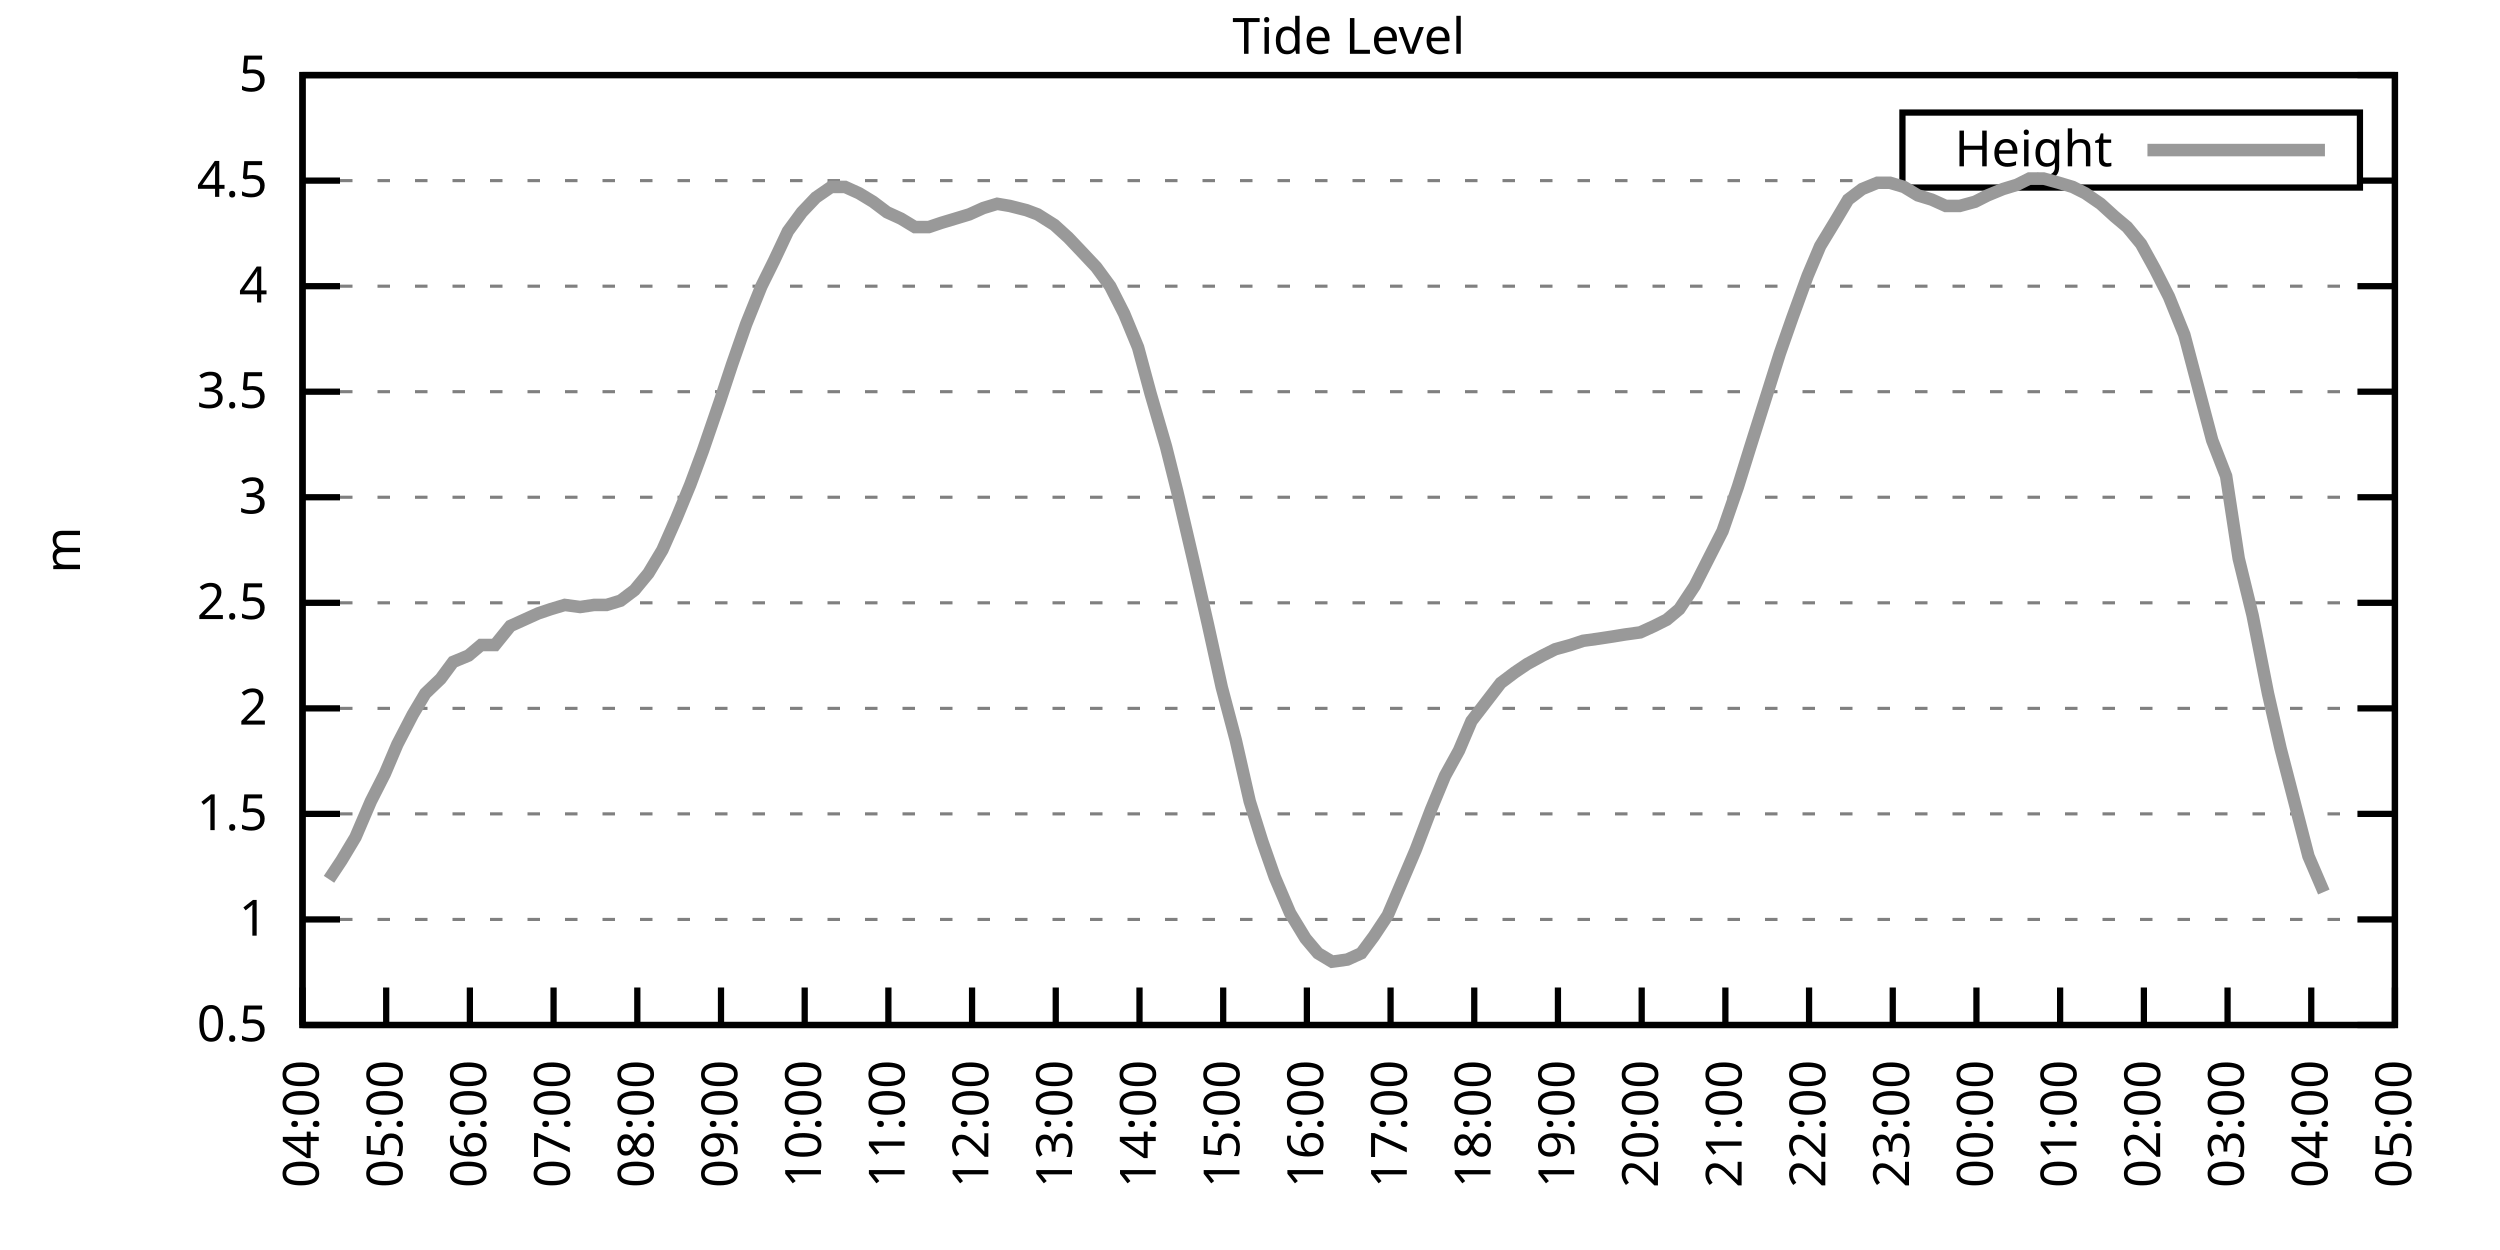
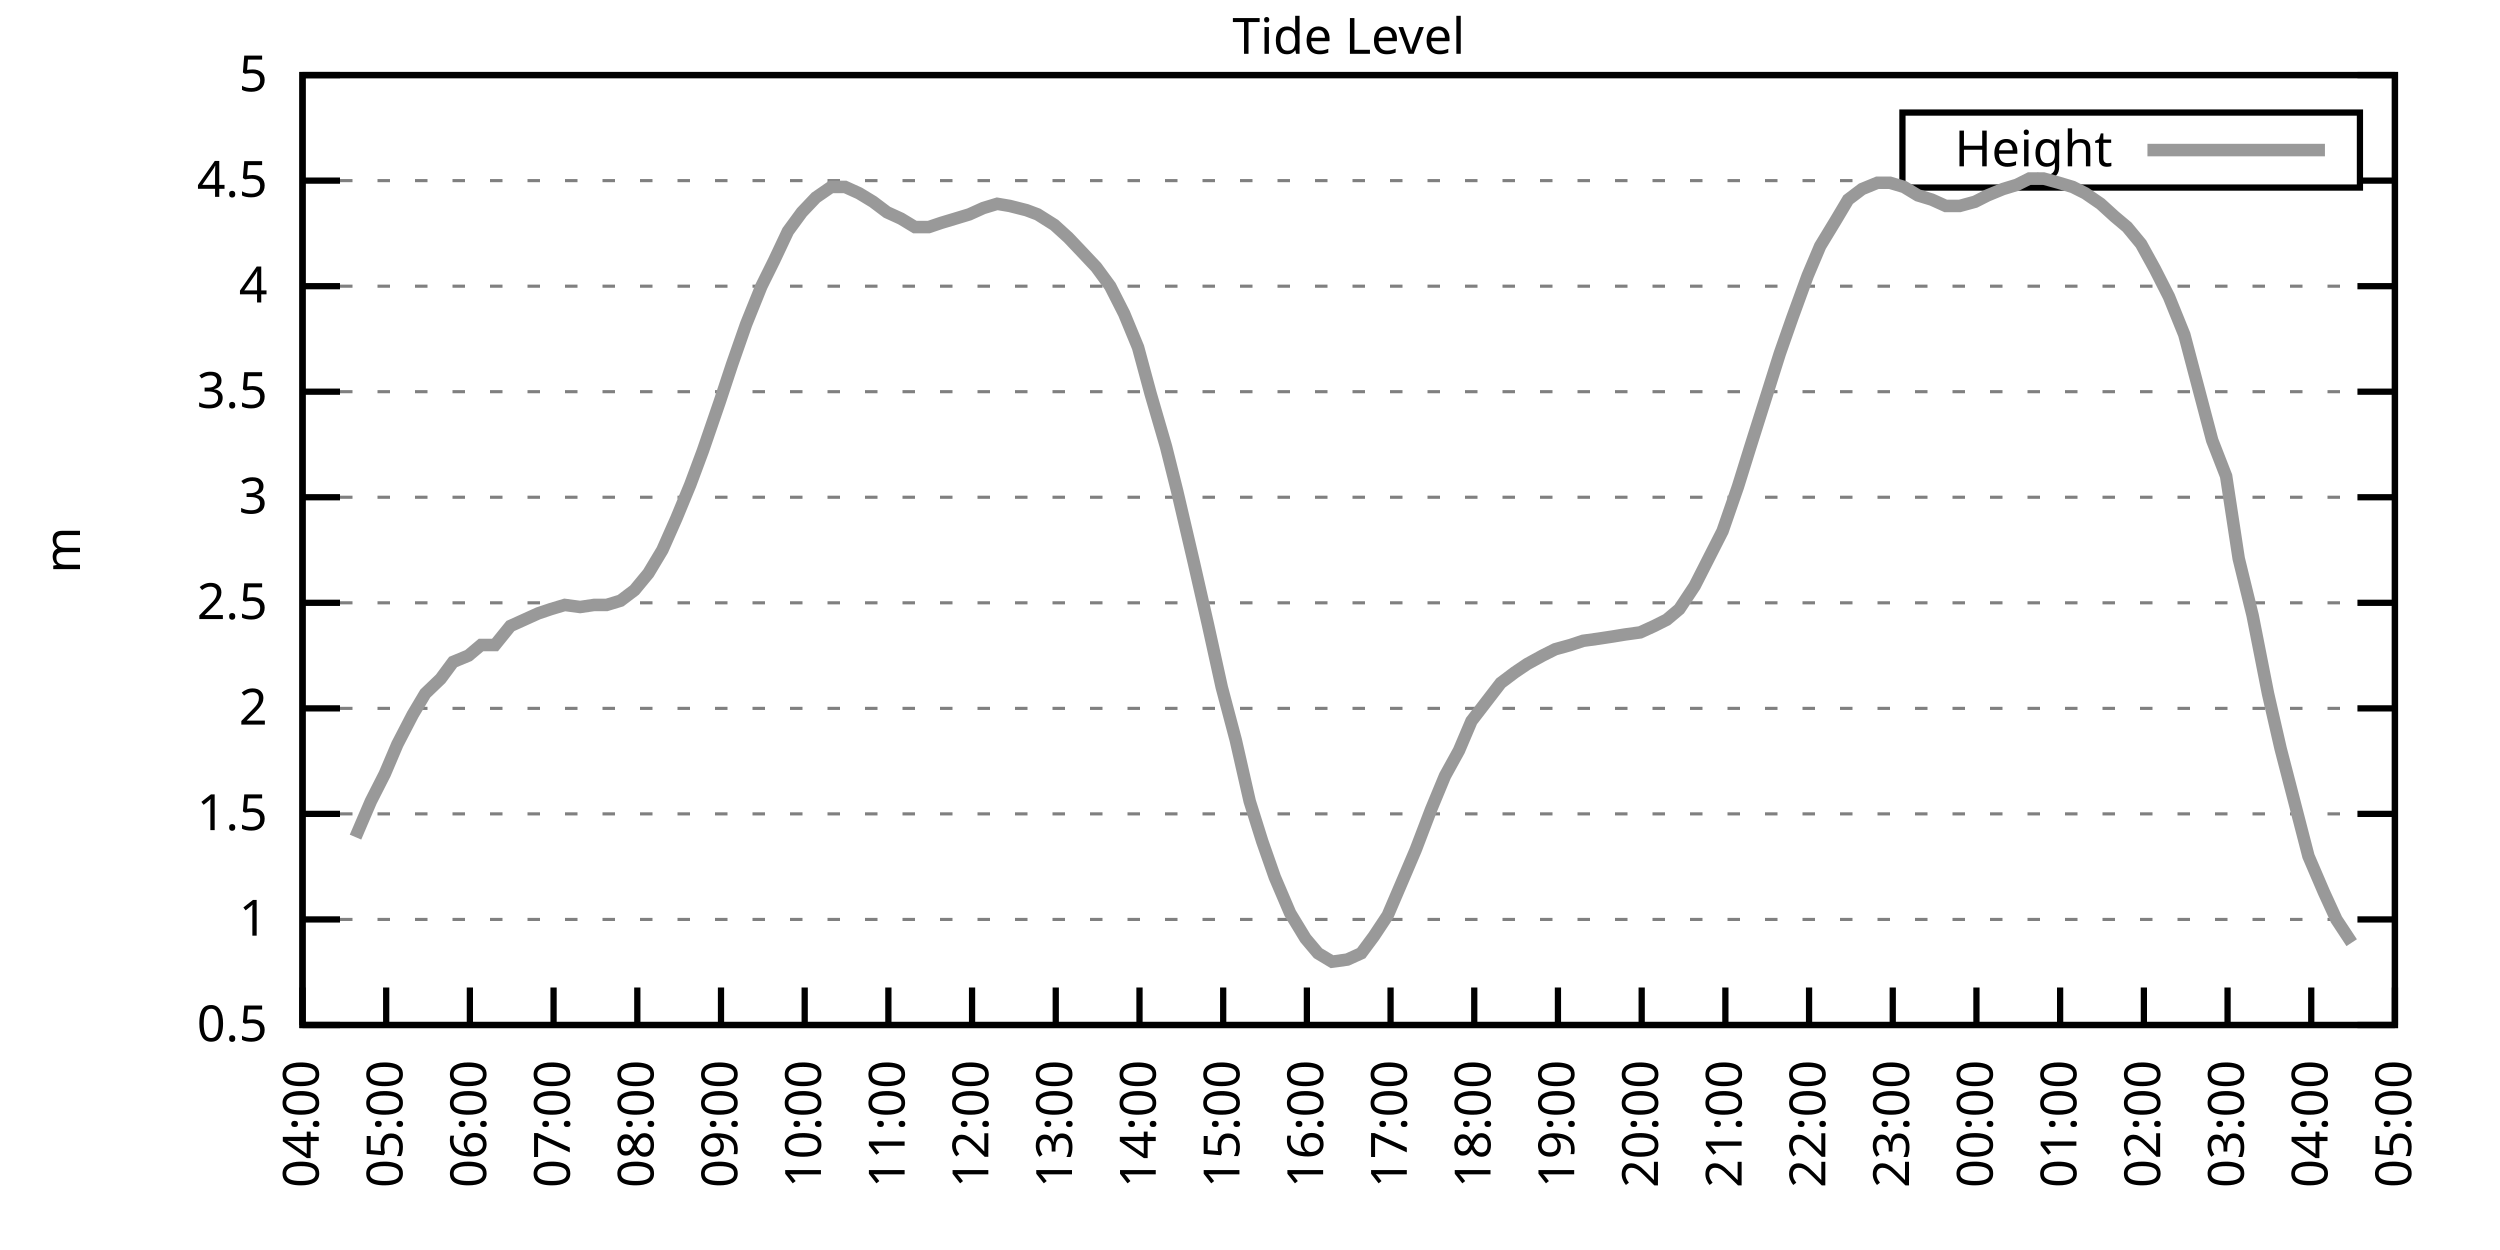
<svg xmlns="http://www.w3.org/2000/svg" xmlns:xlink="http://www.w3.org/1999/xlink" width="400" height="200" viewBox="0 0 400 200">
  <g id="gnuplot_canvas">
    <rect x="0" y="0" width="400" height="200" fill="none" />
    <defs>
      <circle id="gpDot" r="0.5" stroke-width="0.5" stroke="currentColor" />
      <path id="gpPt0" stroke-width="0.333" stroke="currentColor" d="M-1,0 h2 M0,-1 v2" />
      <path id="gpPt1" stroke-width="0.333" stroke="currentColor" d="M-1,-1 L1,1 M1,-1 L-1,1" />
      <path id="gpPt2" stroke-width="0.333" stroke="currentColor" d="M-1,0 L1,0 M0,-1 L0,1 M-1,-1 L1,1 M-1,1 L1,-1" />
      <rect id="gpPt3" stroke-width="0.333" stroke="currentColor" x="-1" y="-1" width="2" height="2" />
      <rect id="gpPt4" stroke-width="0.333" stroke="currentColor" fill="currentColor" x="-1" y="-1" width="2" height="2" />
      <circle id="gpPt5" stroke-width="0.333" stroke="currentColor" cx="0" cy="0" r="1" />
      <use xlink:href="#gpPt5" id="gpPt6" fill="currentColor" stroke="none" />
      <path id="gpPt7" stroke-width="0.333" stroke="currentColor" d="M0,-1.33 L-1.33,0.67 L1.33,0.67 z" />
      <use xlink:href="#gpPt7" id="gpPt8" fill="currentColor" stroke="none" />
      <use xlink:href="#gpPt7" id="gpPt9" stroke="currentColor" transform="rotate(180)" />
      <use xlink:href="#gpPt9" id="gpPt10" fill="currentColor" stroke="none" />
      <use xlink:href="#gpPt3" id="gpPt11" stroke="currentColor" transform="rotate(45)" />
      <use xlink:href="#gpPt11" id="gpPt12" fill="currentColor" stroke="none" />
      <path id="gpPt13" stroke-width="0.333" stroke="currentColor" d="M0,1.330 L1.265,0.411 L0.782,-1.067 L-0.782,-1.076 L-1.265,0.411 z" />
      <use xlink:href="#gpPt13" id="gpPt14" fill="currentColor" stroke="none" />
      <filter id="textbox" filterUnits="objectBoundingBox" x="0" y="0" height="1" width="1">
        <feFlood flood-color="white" flood-opacity="1" result="bgnd" />
        <feComposite in="SourceGraphic" in2="bgnd" operator="atop" />
      </filter>
      <filter id="greybox" filterUnits="objectBoundingBox" x="0" y="0" height="1" width="1">
        <feFlood flood-color="lightgrey" flood-opacity="1" result="grey" />
        <feComposite in="SourceGraphic" in2="grey" operator="atop" />
      </filter>
    </defs>
    <g fill="none" color="white" stroke="currentColor" stroke-width="1.00" stroke-linecap="butt" stroke-linejoin="miter">
</g>
    <g fill="none" color="black" stroke="currentColor" stroke-width="1.00" stroke-linecap="butt" stroke-linejoin="miter">
      <g stroke="none" shape-rendering="crispEdges">
        <polygon fill="rgb(255, 255, 255)" points="48.40,164.00 383.18,164.00 383.18,12.02 48.40,12.02 " />
      </g>
    </g>
    <g fill="none" color="black" stroke="currentColor" stroke-width="1.00" stroke-linecap="butt" stroke-linejoin="miter">
</g>
    <g fill="none" color="black" stroke="black" stroke-width="0.50" stroke-linecap="butt" stroke-linejoin="miter">
</g>
    <g fill="none" color="gray" stroke="currentColor" stroke-width="0.50" stroke-linecap="butt" stroke-linejoin="miter">
      <path stroke="gray" stroke-dasharray="2,4" class="gridline" d="M48.40,164.00 L383.19,164.00  " />
    </g>
    <g fill="none" color="gray" stroke="gray" stroke-width="1.00" stroke-linecap="butt" stroke-linejoin="miter">
</g>
    <g fill="none" color="black" stroke="currentColor" stroke-width="1.00" stroke-linecap="butt" stroke-linejoin="miter">
      <path stroke="black" d="M48.40,164.00 L54.40,164.00 M383.19,164.00 L377.19,164.00  " />
      <g transform="translate(42.80,166.60)" stroke="none" fill="black" font-family="Sans" font-size="8.00" text-anchor="end">
        <text>
          <tspan font-family="Sans"> 0.5</tspan>
        </text>
      </g>
    </g>
    <g fill="none" color="black" stroke="currentColor" stroke-width="1.00" stroke-linecap="butt" stroke-linejoin="miter">
</g>
    <g fill="none" color="black" stroke="black" stroke-width="0.50" stroke-linecap="butt" stroke-linejoin="miter">
</g>
    <g fill="none" color="gray" stroke="currentColor" stroke-width="0.50" stroke-linecap="butt" stroke-linejoin="miter">
      <path stroke="gray" stroke-dasharray="2,4" class="gridline" d="M48.40,147.11 L383.19,147.11  " />
    </g>
    <g fill="none" color="gray" stroke="gray" stroke-width="1.00" stroke-linecap="butt" stroke-linejoin="miter">
</g>
    <g fill="none" color="black" stroke="currentColor" stroke-width="1.00" stroke-linecap="butt" stroke-linejoin="miter">
      <path stroke="black" d="M48.40,147.11 L54.40,147.11 M383.19,147.11 L377.19,147.11  " />
      <g transform="translate(42.80,149.71)" stroke="none" fill="black" font-family="Sans" font-size="8.00" text-anchor="end">
        <text>
          <tspan font-family="Sans"> 1</tspan>
        </text>
      </g>
    </g>
    <g fill="none" color="black" stroke="currentColor" stroke-width="1.00" stroke-linecap="butt" stroke-linejoin="miter">
</g>
    <g fill="none" color="black" stroke="black" stroke-width="0.50" stroke-linecap="butt" stroke-linejoin="miter">
</g>
    <g fill="none" color="gray" stroke="currentColor" stroke-width="0.50" stroke-linecap="butt" stroke-linejoin="miter">
      <path stroke="gray" stroke-dasharray="2,4" class="gridline" d="M48.40,130.22 L383.19,130.22  " />
    </g>
    <g fill="none" color="gray" stroke="gray" stroke-width="1.00" stroke-linecap="butt" stroke-linejoin="miter">
</g>
    <g fill="none" color="black" stroke="currentColor" stroke-width="1.00" stroke-linecap="butt" stroke-linejoin="miter">
      <path stroke="black" d="M48.40,130.22 L54.40,130.22 M383.19,130.22 L377.19,130.22  " />
      <g transform="translate(42.80,132.82)" stroke="none" fill="black" font-family="Sans" font-size="8.00" text-anchor="end">
        <text>
          <tspan font-family="Sans"> 1.5</tspan>
        </text>
      </g>
    </g>
    <g fill="none" color="black" stroke="currentColor" stroke-width="1.00" stroke-linecap="butt" stroke-linejoin="miter">
</g>
    <g fill="none" color="black" stroke="black" stroke-width="0.50" stroke-linecap="butt" stroke-linejoin="miter">
</g>
    <g fill="none" color="gray" stroke="currentColor" stroke-width="0.50" stroke-linecap="butt" stroke-linejoin="miter">
      <path stroke="gray" stroke-dasharray="2,4" class="gridline" d="M48.40,113.34 L383.19,113.34  " />
    </g>
    <g fill="none" color="gray" stroke="gray" stroke-width="1.00" stroke-linecap="butt" stroke-linejoin="miter">
</g>
    <g fill="none" color="black" stroke="currentColor" stroke-width="1.00" stroke-linecap="butt" stroke-linejoin="miter">
      <path stroke="black" d="M48.40,113.34 L54.40,113.34 M383.19,113.34 L377.19,113.34  " />
      <g transform="translate(42.80,115.94)" stroke="none" fill="black" font-family="Sans" font-size="8.00" text-anchor="end">
        <text>
          <tspan font-family="Sans"> 2</tspan>
        </text>
      </g>
    </g>
    <g fill="none" color="black" stroke="currentColor" stroke-width="1.00" stroke-linecap="butt" stroke-linejoin="miter">
</g>
    <g fill="none" color="black" stroke="black" stroke-width="0.50" stroke-linecap="butt" stroke-linejoin="miter">
</g>
    <g fill="none" color="gray" stroke="currentColor" stroke-width="0.50" stroke-linecap="butt" stroke-linejoin="miter">
      <path stroke="gray" stroke-dasharray="2,4" class="gridline" d="M48.40,96.45 L383.19,96.45  " />
    </g>
    <g fill="none" color="gray" stroke="gray" stroke-width="1.00" stroke-linecap="butt" stroke-linejoin="miter">
</g>
    <g fill="none" color="black" stroke="currentColor" stroke-width="1.00" stroke-linecap="butt" stroke-linejoin="miter">
      <path stroke="black" d="M48.40,96.45 L54.40,96.45 M383.19,96.45 L377.19,96.45  " />
      <g transform="translate(42.80,99.05)" stroke="none" fill="black" font-family="Sans" font-size="8.00" text-anchor="end">
        <text>
          <tspan font-family="Sans"> 2.5</tspan>
        </text>
      </g>
    </g>
    <g fill="none" color="black" stroke="currentColor" stroke-width="1.00" stroke-linecap="butt" stroke-linejoin="miter">
</g>
    <g fill="none" color="black" stroke="black" stroke-width="0.50" stroke-linecap="butt" stroke-linejoin="miter">
</g>
    <g fill="none" color="gray" stroke="currentColor" stroke-width="0.50" stroke-linecap="butt" stroke-linejoin="miter">
      <path stroke="gray" stroke-dasharray="2,4" class="gridline" d="M48.40,79.56 L383.19,79.56  " />
    </g>
    <g fill="none" color="gray" stroke="gray" stroke-width="1.00" stroke-linecap="butt" stroke-linejoin="miter">
</g>
    <g fill="none" color="black" stroke="currentColor" stroke-width="1.00" stroke-linecap="butt" stroke-linejoin="miter">
      <path stroke="black" d="M48.40,79.56 L54.40,79.56 M383.19,79.56 L377.19,79.56  " />
      <g transform="translate(42.80,82.16)" stroke="none" fill="black" font-family="Sans" font-size="8.00" text-anchor="end">
        <text>
          <tspan font-family="Sans"> 3</tspan>
        </text>
      </g>
    </g>
    <g fill="none" color="black" stroke="currentColor" stroke-width="1.00" stroke-linecap="butt" stroke-linejoin="miter">
</g>
    <g fill="none" color="black" stroke="black" stroke-width="0.50" stroke-linecap="butt" stroke-linejoin="miter">
</g>
    <g fill="none" color="gray" stroke="currentColor" stroke-width="0.50" stroke-linecap="butt" stroke-linejoin="miter">
      <path stroke="gray" stroke-dasharray="2,4" class="gridline" d="M48.40,62.67 L383.19,62.67  " />
    </g>
    <g fill="none" color="gray" stroke="gray" stroke-width="1.00" stroke-linecap="butt" stroke-linejoin="miter">
</g>
    <g fill="none" color="black" stroke="currentColor" stroke-width="1.00" stroke-linecap="butt" stroke-linejoin="miter">
      <path stroke="black" d="M48.40,62.67 L54.40,62.67 M383.19,62.67 L377.19,62.67  " />
      <g transform="translate(42.80,65.27)" stroke="none" fill="black" font-family="Sans" font-size="8.00" text-anchor="end">
        <text>
          <tspan font-family="Sans"> 3.5</tspan>
        </text>
      </g>
    </g>
    <g fill="none" color="black" stroke="currentColor" stroke-width="1.00" stroke-linecap="butt" stroke-linejoin="miter">
</g>
    <g fill="none" color="black" stroke="black" stroke-width="0.50" stroke-linecap="butt" stroke-linejoin="miter">
</g>
    <g fill="none" color="gray" stroke="currentColor" stroke-width="0.50" stroke-linecap="butt" stroke-linejoin="miter">
      <path stroke="gray" stroke-dasharray="2,4" class="gridline" d="M48.40,45.79 L383.19,45.79  " />
    </g>
    <g fill="none" color="gray" stroke="gray" stroke-width="1.00" stroke-linecap="butt" stroke-linejoin="miter">
</g>
    <g fill="none" color="black" stroke="currentColor" stroke-width="1.00" stroke-linecap="butt" stroke-linejoin="miter">
      <path stroke="black" d="M48.40,45.79 L54.40,45.79 M383.19,45.79 L377.19,45.79  " />
      <g transform="translate(42.80,48.39)" stroke="none" fill="black" font-family="Sans" font-size="8.00" text-anchor="end">
        <text>
          <tspan font-family="Sans"> 4</tspan>
        </text>
      </g>
    </g>
    <g fill="none" color="black" stroke="currentColor" stroke-width="1.00" stroke-linecap="butt" stroke-linejoin="miter">
</g>
    <g fill="none" color="black" stroke="black" stroke-width="0.50" stroke-linecap="butt" stroke-linejoin="miter">
</g>
    <g fill="none" color="gray" stroke="currentColor" stroke-width="0.50" stroke-linecap="butt" stroke-linejoin="miter">
      <path stroke="gray" stroke-dasharray="2,4" class="gridline" d="M48.40,28.90 L304.39,28.90 M377.59,28.90 L383.19,28.90  " />
    </g>
    <g fill="none" color="gray" stroke="gray" stroke-width="1.00" stroke-linecap="butt" stroke-linejoin="miter">
</g>
    <g fill="none" color="black" stroke="currentColor" stroke-width="1.00" stroke-linecap="butt" stroke-linejoin="miter">
      <path stroke="black" d="M48.40,28.90 L54.40,28.90 M383.19,28.90 L377.19,28.90  " />
      <g transform="translate(42.80,31.50)" stroke="none" fill="black" font-family="Sans" font-size="8.00" text-anchor="end">
        <text>
          <tspan font-family="Sans"> 4.5</tspan>
        </text>
      </g>
    </g>
    <g fill="none" color="black" stroke="currentColor" stroke-width="1.00" stroke-linecap="butt" stroke-linejoin="miter">
</g>
    <g fill="none" color="black" stroke="black" stroke-width="0.50" stroke-linecap="butt" stroke-linejoin="miter">
</g>
    <g fill="none" color="gray" stroke="currentColor" stroke-width="0.50" stroke-linecap="butt" stroke-linejoin="miter">
      <path stroke="gray" stroke-dasharray="2,4" class="gridline" d="M48.40,12.01 L383.19,12.01  " />
    </g>
    <g fill="none" color="gray" stroke="gray" stroke-width="1.00" stroke-linecap="butt" stroke-linejoin="miter">
</g>
    <g fill="none" color="black" stroke="currentColor" stroke-width="1.00" stroke-linecap="butt" stroke-linejoin="miter">
      <path stroke="black" d="M48.40,12.01 L54.40,12.01 M383.19,12.01 L377.19,12.01  " />
      <g transform="translate(42.80,14.61)" stroke="none" fill="black" font-family="Sans" font-size="8.00" text-anchor="end">
        <text>
          <tspan font-family="Sans"> 5</tspan>
        </text>
      </g>
    </g>
    <g fill="none" color="black" stroke="currentColor" stroke-width="1.00" stroke-linecap="butt" stroke-linejoin="miter">
      <path stroke="black" d="M48.40,164.00 L48.40,158.00  " />
      <g transform="translate(51.00,169.60) rotate(270.00)" stroke="none" fill="black" font-family="Sans" font-size="8.00" text-anchor="end">
        <text>
          <tspan font-family="Sans">04:00</tspan>
        </text>
      </g>
    </g>
    <g fill="none" color="black" stroke="currentColor" stroke-width="1.00" stroke-linecap="butt" stroke-linejoin="miter">
      <path stroke="black" d="M61.79,164.00 L61.79,158.00  " />
      <g transform="translate(64.39,169.60) rotate(270.00)" stroke="none" fill="black" font-family="Sans" font-size="8.00" text-anchor="end">
        <text>
          <tspan font-family="Sans">05:00</tspan>
        </text>
      </g>
    </g>
    <g fill="none" color="black" stroke="currentColor" stroke-width="1.00" stroke-linecap="butt" stroke-linejoin="miter">
      <path stroke="black" d="M75.18,164.00 L75.18,158.00  " />
      <g transform="translate(77.78,169.60) rotate(270.00)" stroke="none" fill="black" font-family="Sans" font-size="8.00" text-anchor="end">
        <text>
          <tspan font-family="Sans">06:00</tspan>
        </text>
      </g>
    </g>
    <g fill="none" color="black" stroke="currentColor" stroke-width="1.00" stroke-linecap="butt" stroke-linejoin="miter">
      <path stroke="black" d="M88.57,164.00 L88.57,158.00  " />
      <g transform="translate(91.17,169.60) rotate(270.00)" stroke="none" fill="black" font-family="Sans" font-size="8.00" text-anchor="end">
        <text>
          <tspan font-family="Sans">07:00</tspan>
        </text>
      </g>
    </g>
    <g fill="none" color="black" stroke="currentColor" stroke-width="1.00" stroke-linecap="butt" stroke-linejoin="miter">
      <path stroke="black" d="M101.97,164.00 L101.97,158.00  " />
      <g transform="translate(104.57,169.60) rotate(270.00)" stroke="none" fill="black" font-family="Sans" font-size="8.00" text-anchor="end">
        <text>
          <tspan font-family="Sans">08:00</tspan>
        </text>
      </g>
    </g>
    <g fill="none" color="black" stroke="currentColor" stroke-width="1.00" stroke-linecap="butt" stroke-linejoin="miter">
      <path stroke="black" d="M115.36,164.00 L115.36,158.00  " />
      <g transform="translate(117.96,169.60) rotate(270.00)" stroke="none" fill="black" font-family="Sans" font-size="8.00" text-anchor="end">
        <text>
          <tspan font-family="Sans">09:00</tspan>
        </text>
      </g>
    </g>
    <g fill="none" color="black" stroke="currentColor" stroke-width="1.00" stroke-linecap="butt" stroke-linejoin="miter">
      <path stroke="black" d="M128.75,164.00 L128.75,158.00  " />
      <g transform="translate(131.35,169.60) rotate(270.00)" stroke="none" fill="black" font-family="Sans" font-size="8.00" text-anchor="end">
        <text>
          <tspan font-family="Sans">10:00</tspan>
        </text>
      </g>
    </g>
    <g fill="none" color="black" stroke="currentColor" stroke-width="1.00" stroke-linecap="butt" stroke-linejoin="miter">
      <path stroke="black" d="M142.14,164.00 L142.14,158.00  " />
      <g transform="translate(144.74,169.60) rotate(270.00)" stroke="none" fill="black" font-family="Sans" font-size="8.00" text-anchor="end">
        <text>
          <tspan font-family="Sans">11:00</tspan>
        </text>
      </g>
    </g>
    <g fill="none" color="black" stroke="currentColor" stroke-width="1.00" stroke-linecap="butt" stroke-linejoin="miter">
      <path stroke="black" d="M155.53,164.00 L155.53,158.00  " />
      <g transform="translate(158.13,169.60) rotate(270.00)" stroke="none" fill="black" font-family="Sans" font-size="8.00" text-anchor="end">
        <text>
          <tspan font-family="Sans">12:00</tspan>
        </text>
      </g>
    </g>
    <g fill="none" color="black" stroke="currentColor" stroke-width="1.00" stroke-linecap="butt" stroke-linejoin="miter">
      <path stroke="black" d="M168.92,164.00 L168.92,158.00  " />
      <g transform="translate(171.52,169.60) rotate(270.00)" stroke="none" fill="black" font-family="Sans" font-size="8.00" text-anchor="end">
        <text>
          <tspan font-family="Sans">13:00</tspan>
        </text>
      </g>
    </g>
    <g fill="none" color="black" stroke="currentColor" stroke-width="1.00" stroke-linecap="butt" stroke-linejoin="miter">
      <path stroke="black" d="M182.32,164.00 L182.32,158.00  " />
      <g transform="translate(184.92,169.60) rotate(270.00)" stroke="none" fill="black" font-family="Sans" font-size="8.00" text-anchor="end">
        <text>
          <tspan font-family="Sans">14:00</tspan>
        </text>
      </g>
    </g>
    <g fill="none" color="black" stroke="currentColor" stroke-width="1.00" stroke-linecap="butt" stroke-linejoin="miter">
      <path stroke="black" d="M195.71,164.00 L195.71,158.00  " />
      <g transform="translate(198.31,169.60) rotate(270.00)" stroke="none" fill="black" font-family="Sans" font-size="8.00" text-anchor="end">
        <text>
          <tspan font-family="Sans">15:00</tspan>
        </text>
      </g>
    </g>
    <g fill="none" color="black" stroke="currentColor" stroke-width="1.00" stroke-linecap="butt" stroke-linejoin="miter">
      <path stroke="black" d="M209.10,164.00 L209.10,158.00  " />
      <g transform="translate(211.70,169.60) rotate(270.00)" stroke="none" fill="black" font-family="Sans" font-size="8.00" text-anchor="end">
        <text>
          <tspan font-family="Sans">16:00</tspan>
        </text>
      </g>
    </g>
    <g fill="none" color="black" stroke="currentColor" stroke-width="1.00" stroke-linecap="butt" stroke-linejoin="miter">
      <path stroke="black" d="M222.49,164.00 L222.49,158.00  " />
      <g transform="translate(225.09,169.60) rotate(270.00)" stroke="none" fill="black" font-family="Sans" font-size="8.00" text-anchor="end">
        <text>
          <tspan font-family="Sans">17:00</tspan>
        </text>
      </g>
    </g>
    <g fill="none" color="black" stroke="currentColor" stroke-width="1.00" stroke-linecap="butt" stroke-linejoin="miter">
      <path stroke="black" d="M235.88,164.00 L235.88,158.00  " />
      <g transform="translate(238.48,169.60) rotate(270.00)" stroke="none" fill="black" font-family="Sans" font-size="8.00" text-anchor="end">
        <text>
          <tspan font-family="Sans">18:00</tspan>
        </text>
      </g>
    </g>
    <g fill="none" color="black" stroke="currentColor" stroke-width="1.00" stroke-linecap="butt" stroke-linejoin="miter">
      <path stroke="black" d="M249.27,164.00 L249.27,158.00  " />
      <g transform="translate(251.87,169.60) rotate(270.00)" stroke="none" fill="black" font-family="Sans" font-size="8.00" text-anchor="end">
        <text>
          <tspan font-family="Sans">19:00</tspan>
        </text>
      </g>
    </g>
    <g fill="none" color="black" stroke="currentColor" stroke-width="1.00" stroke-linecap="butt" stroke-linejoin="miter">
      <path stroke="black" d="M262.67,164.00 L262.67,158.00  " />
      <g transform="translate(265.27,169.60) rotate(270.00)" stroke="none" fill="black" font-family="Sans" font-size="8.00" text-anchor="end">
        <text>
          <tspan font-family="Sans">20:00</tspan>
        </text>
      </g>
    </g>
    <g fill="none" color="black" stroke="currentColor" stroke-width="1.00" stroke-linecap="butt" stroke-linejoin="miter">
      <path stroke="black" d="M276.06,164.00 L276.06,158.00  " />
      <g transform="translate(278.66,169.60) rotate(270.00)" stroke="none" fill="black" font-family="Sans" font-size="8.00" text-anchor="end">
        <text>
          <tspan font-family="Sans">21:00</tspan>
        </text>
      </g>
    </g>
    <g fill="none" color="black" stroke="currentColor" stroke-width="1.00" stroke-linecap="butt" stroke-linejoin="miter">
      <path stroke="black" d="M289.45,164.00 L289.45,158.00  " />
      <g transform="translate(292.05,169.60) rotate(270.00)" stroke="none" fill="black" font-family="Sans" font-size="8.00" text-anchor="end">
        <text>
          <tspan font-family="Sans">22:00</tspan>
        </text>
      </g>
    </g>
    <g fill="none" color="black" stroke="currentColor" stroke-width="1.00" stroke-linecap="butt" stroke-linejoin="miter">
      <path stroke="black" d="M302.84,164.00 L302.84,158.00  " />
      <g transform="translate(305.44,169.60) rotate(270.00)" stroke="none" fill="black" font-family="Sans" font-size="8.00" text-anchor="end">
        <text>
          <tspan font-family="Sans">23:00</tspan>
        </text>
      </g>
    </g>
    <g fill="none" color="black" stroke="currentColor" stroke-width="1.00" stroke-linecap="butt" stroke-linejoin="miter">
      <path stroke="black" d="M316.23,164.00 L316.23,158.00  " />
      <g transform="translate(318.83,169.60) rotate(270.00)" stroke="none" fill="black" font-family="Sans" font-size="8.00" text-anchor="end">
        <text>
          <tspan font-family="Sans">00:00</tspan>
        </text>
      </g>
    </g>
    <g fill="none" color="black" stroke="currentColor" stroke-width="1.00" stroke-linecap="butt" stroke-linejoin="miter">
      <path stroke="black" d="M329.62,164.00 L329.62,158.00  " />
      <g transform="translate(332.22,169.60) rotate(270.00)" stroke="none" fill="black" font-family="Sans" font-size="8.00" text-anchor="end">
        <text>
          <tspan font-family="Sans">01:00</tspan>
        </text>
      </g>
    </g>
    <g fill="none" color="black" stroke="currentColor" stroke-width="1.00" stroke-linecap="butt" stroke-linejoin="miter">
      <path stroke="black" d="M343.02,164.00 L343.02,158.00  " />
      <g transform="translate(345.62,169.60) rotate(270.00)" stroke="none" fill="black" font-family="Sans" font-size="8.00" text-anchor="end">
        <text>
          <tspan font-family="Sans">02:00</tspan>
        </text>
      </g>
    </g>
    <g fill="none" color="black" stroke="currentColor" stroke-width="1.00" stroke-linecap="butt" stroke-linejoin="miter">
      <path stroke="black" d="M356.41,164.00 L356.41,158.00  " />
      <g transform="translate(359.01,169.60) rotate(270.00)" stroke="none" fill="black" font-family="Sans" font-size="8.00" text-anchor="end">
        <text>
          <tspan font-family="Sans">03:00</tspan>
        </text>
      </g>
    </g>
    <g fill="none" color="black" stroke="currentColor" stroke-width="1.00" stroke-linecap="butt" stroke-linejoin="miter">
      <path stroke="black" d="M369.80,164.00 L369.80,158.00  " />
      <g transform="translate(372.40,169.60) rotate(270.00)" stroke="none" fill="black" font-family="Sans" font-size="8.00" text-anchor="end">
        <text>
          <tspan font-family="Sans">04:00</tspan>
        </text>
      </g>
    </g>
    <g fill="none" color="black" stroke="currentColor" stroke-width="1.00" stroke-linecap="butt" stroke-linejoin="miter">
      <path stroke="black" d="M383.19,164.00 L383.19,158.00  " />
      <g transform="translate(385.79,169.60) rotate(270.00)" stroke="none" fill="black" font-family="Sans" font-size="8.00" text-anchor="end">
        <text>
          <tspan font-family="Sans">05:00</tspan>
        </text>
      </g>
    </g>
    <g fill="none" color="black" stroke="currentColor" stroke-width="1.00" stroke-linecap="butt" stroke-linejoin="miter">
</g>
    <g fill="none" color="black" stroke="currentColor" stroke-width="1.00" stroke-linecap="butt" stroke-linejoin="miter">
      <path stroke="black" d="M48.40,12.01 L48.40,164.00 L383.19,164.00 L383.19,12.01 L48.40,12.01 Z  " />
    </g>
    <g fill="none" color="black" stroke="currentColor" stroke-width="1.00" stroke-linecap="butt" stroke-linejoin="miter">
</g>
    <g fill="none" color="black" stroke="currentColor" stroke-width="1.00" stroke-linecap="butt" stroke-linejoin="miter">
      <path stroke="black" d="M304.39,30.01 L304.39,18.01 L377.59,18.01 L377.59,30.01 L304.39,30.01 Z  " />
    </g>
    <g id="Tide_level_plot_1">
      <g fill="none" color="white" stroke="black" stroke-width="2.00" stroke-linecap="butt" stroke-linejoin="miter">
</g>
      <g fill="none" color="black" stroke="currentColor" stroke-width="2.00" stroke-linecap="butt" stroke-linejoin="miter">
        <g transform="translate(337.99,26.61)" stroke="none" fill="black" font-family="Sans" font-size="8.00" text-anchor="end">
          <text>
            <tspan font-family="Sans">Height</tspan>
          </text>
        </g>
      </g>
      <g fill="none" color="black" stroke="currentColor" stroke-width="2.00" stroke-linecap="butt" stroke-linejoin="miter">
-         <path stroke="rgb(153, 153, 153)" d="M343.59,24.01 L371.99,24.01 M52.64,140.69 L54.65,137.66 L56.88,133.94 L59.34,128.20 L61.57,123.81 L63.58,119.08   L66.03,114.35 L68.04,110.97 L70.50,108.61 L72.50,105.91 L74.96,104.89 L76.97,103.20 L79.20,103.20 L81.66,100.16   L83.89,99.15 L86.12,98.14 L88.13,97.46 L90.36,96.79 L92.82,97.12 L95.05,96.79 L97.06,96.79 L99.29,96.11   L101.52,94.42 L103.75,91.72 L105.98,88.00 L108.22,82.94 L110.45,77.53 L112.46,72.13 L115.13,64.36 L117.14,58.28   L119.38,51.87 L121.83,45.79 L123.84,41.73 L126.07,37.00 L128.30,33.96 L130.54,31.60 L132.99,29.91 L135.22,29.91   L137.45,30.92 L139.69,32.28 L141.92,33.96 L144.15,34.98 L146.38,36.33 L148.61,36.33 L150.62,35.65 L152.85,34.98   L155.09,34.30 L157.32,33.29 L159.55,32.61 L161.56,32.95 L164.24,33.63 L166.02,34.30 L168.70,35.99 L170.93,38.02   L173.17,40.38 L175.40,42.75 L177.63,45.79 L179.86,50.18 L182.09,55.58 L184.10,63.01 L186.56,71.45 L188.34,78.55   L191.02,90.03 L193.25,99.83 L195.48,109.96 L197.72,118.40 L199.95,128.20 L201.96,134.62 L203.97,140.36 L206.42,146.10   L208.88,150.15 L210.88,152.52 L213.12,153.87 L215.57,153.53 L217.80,152.52 L219.81,149.81 L222.04,146.44 L224.50,140.69   L226.51,135.97 L228.96,129.55 L231.20,124.14 L233.43,120.09 L235.44,115.36 L240.12,109.28 L242.36,107.59 L244.36,106.24   L246.82,104.89 L248.83,103.88 L251.28,103.20 L253.29,102.53 L255.75,102.19 L257.98,101.85 L259.99,101.52 L262.44,101.18   L264.67,100.16 L266.68,99.15 L268.69,97.46 L271.15,93.75 L273.38,89.36 L275.61,84.97 L278.07,77.87 L280.07,71.45   L282.31,64.36 L284.76,56.59 L286.77,50.85 L289.23,44.10 L291.23,39.37 L293.69,35.32 L295.70,31.94 L297.93,30.25   L300.39,29.24 L302.39,29.24 L304.63,29.91 L306.86,31.26 L309.09,31.94 L311.32,32.95 L313.55,32.95 L316.01,32.28   L318.02,31.26 L320.47,30.25 L322.70,29.57 L324.71,28.56 L326.95,28.56 L329.40,29.24 L331.63,29.91 L333.64,30.92   L336.10,32.61 L338.33,34.64 L340.34,36.33 L342.57,39.03 L344.80,43.08 L347.03,47.47 L349.49,53.55 L351.72,62.00   L353.95,70.44 L356.18,76.18 L358.19,89.36 L360.42,98.48 L362.88,110.97 L364.89,119.75 L367.34,129.21 L369.35,136.98   L371.81,142.72  " />
+         <path stroke="rgb(153, 153, 153)" d="M343.59,24.01 L371.99,24.01 M56.88,133.94 L59.34,128.20 L61.57,123.81 L63.58,119.08 L66.03,114.35 L68.04,110.97   L70.50,108.61 L72.50,105.91 L74.96,104.89 L76.97,103.20 L79.20,103.20 L81.66,100.16 L83.89,99.15 L86.12,98.14   L88.13,97.46 L90.36,96.79 L92.82,97.12 L95.05,96.79 L97.06,96.79 L99.29,96.11 L101.52,94.42 L103.75,91.72   L105.98,88.00 L108.22,82.94 L110.45,77.53 L112.46,72.13 L115.13,64.36 L117.14,58.28 L119.38,51.87 L121.83,45.79   L123.84,41.73 L126.07,37.00 L128.30,33.96 L130.54,31.60 L132.99,29.91 L135.22,29.91 L137.45,30.92 L139.69,32.28   L141.92,33.96 L144.15,34.98 L146.38,36.33 L148.61,36.33 L150.62,35.65 L152.85,34.98 L155.09,34.30 L157.32,33.29   L159.55,32.61 L161.56,32.95 L164.24,33.63 L166.02,34.30 L168.70,35.99 L170.93,38.02 L173.17,40.38 L175.40,42.75   L177.63,45.79 L179.86,50.18 L182.09,55.58 L184.10,63.01 L186.56,71.45 L188.34,78.55 L191.02,90.03 L193.25,99.83   L195.48,109.96 L197.72,118.40 L199.95,128.20 L201.96,134.62 L203.97,140.36 L206.42,146.10 L208.88,150.15 L210.88,152.52   L213.12,153.87 L215.57,153.53 L217.80,152.52 L219.81,149.81 L222.04,146.44 L224.50,140.69 L226.51,135.97 L228.96,129.55   L231.20,124.14 L233.43,120.09 L235.44,115.36 L240.12,109.28 L242.36,107.59 L244.36,106.24 L246.82,104.89 L248.83,103.88   L251.28,103.20 L253.29,102.53 L255.75,102.19 L257.98,101.85 L259.99,101.52 L262.44,101.18 L264.67,100.16 L266.68,99.15   L268.69,97.46 L271.15,93.75 L273.38,89.36 L275.61,84.97 L278.07,77.87 L280.07,71.45 L282.31,64.36 L284.76,56.59   L286.77,50.85 L289.23,44.10 L291.23,39.37 L293.69,35.32 L295.70,31.94 L297.93,30.25 L300.39,29.24 L302.39,29.24   L304.63,29.91 L306.86,31.26 L309.09,31.94 L311.32,32.95 L313.55,32.95 L316.01,32.28 L318.02,31.26 L320.47,30.25   L322.70,29.57 L324.71,28.56 L326.95,28.56 L329.40,29.24 L331.63,29.91 L333.64,30.92 L336.10,32.61 L338.33,34.64   L340.34,36.33 L342.57,39.03 L344.80,43.08 L347.03,47.47 L349.49,53.55 L351.72,62.00 L353.95,70.44 L356.18,76.18   L358.19,89.36 L360.42,98.48 L362.88,110.97 L364.89,119.75 L367.34,129.21 L369.35,136.98 L371.81,142.72 L373.82,147.11   L376.27,150.83  " />
      </g>
    </g>
    <g fill="none" color="black" stroke="currentColor" stroke-width="2.00" stroke-linecap="butt" stroke-linejoin="miter">
</g>
    <g fill="none" color="black" stroke="black" stroke-width="1.00" stroke-linecap="butt" stroke-linejoin="miter">
</g>
    <g fill="none" color="black" stroke="currentColor" stroke-width="1.00" stroke-linecap="butt" stroke-linejoin="miter">
      <path stroke="black" d="M48.40,12.01 L48.40,164.00 L383.19,164.00 L383.19,12.01 L48.40,12.01 Z  " />
      <g transform="translate(12.80,88.01) rotate(270.00)" stroke="none" fill="black" font-family="Sans" font-size="8.00" text-anchor="middle">
        <text>
          <tspan font-family="Sans">m</tspan>
        </text>
      </g>
    </g>
    <g fill="none" color="black" stroke="currentColor" stroke-width="1.00" stroke-linecap="butt" stroke-linejoin="miter">
</g>
    <g fill="none" color="black" stroke="currentColor" stroke-width="1.00" stroke-linecap="butt" stroke-linejoin="miter">
      <g transform="translate(215.79,8.61)" stroke="none" fill="black" font-family="Sans" font-size="8.00" text-anchor="middle">
        <text>
          <tspan font-family="Sans">Tide Level</tspan>
        </text>
      </g>
    </g>
    <g fill="none" color="black" stroke="currentColor" stroke-width="1.00" stroke-linecap="butt" stroke-linejoin="miter">
</g>
  </g>
</svg>
